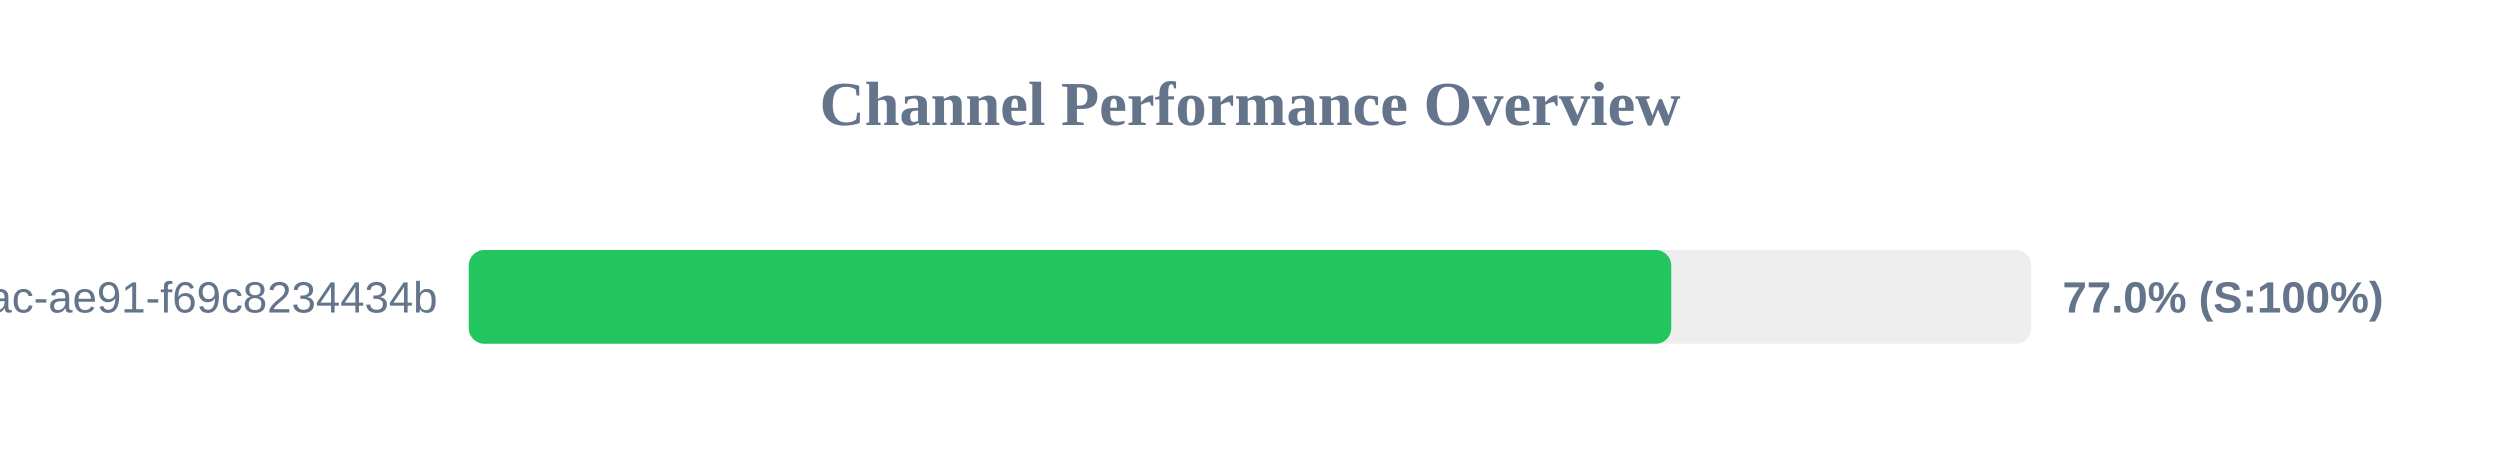
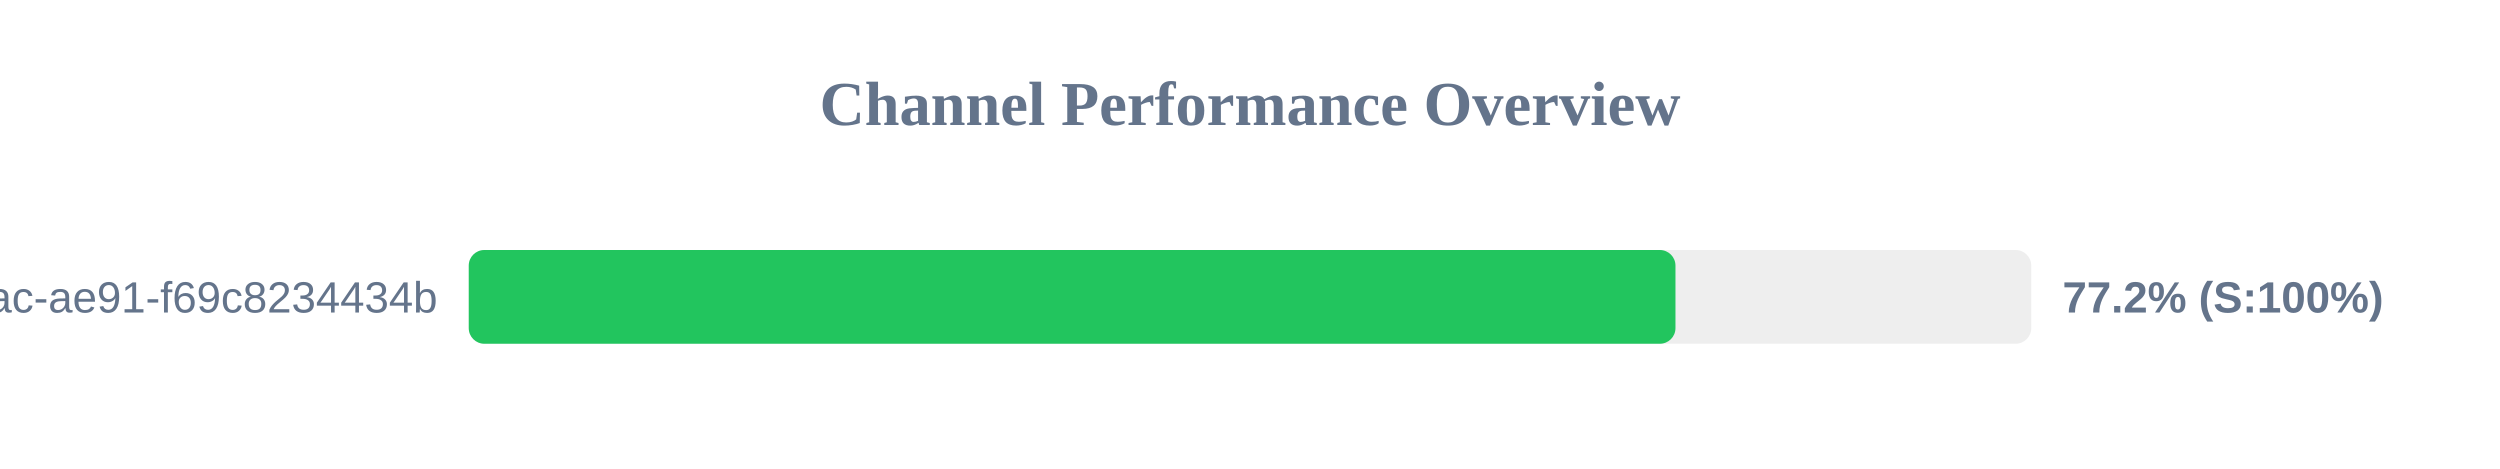
<svg xmlns="http://www.w3.org/2000/svg" width="800" height="150" version="1.1">
  <style>
        .row { font: 14px Arial; fill: #64748b; }
        .score { font: bold 14px Arial; fill: #64748b; }
    </style>
  <text x="400" y="40" text-anchor="middle" font-size="20px" font-weight="bold" fill="#64748b">Channel Performance Overview</text>
  <rect x="150" y="80" width="500" height="30" fill="#eee" rx="5" />
-   <rect x="150" y="80" width="384.8" height="30" fill="#22c55e" rx="5" />
+   <rect x="150" y="80" width="386.15" height="30" fill="#22c55e" rx="5" />
  <text x="140" y="100" text-anchor="end" class="row">?uuid=942b9cb8-92fa-46ac-ae91-f69c8234434b</text>
-   <text x="660" y="100" text-anchor="start" class="score">77.0% (S:100%)</text>
+   <text x="660" y="100" text-anchor="start" class="score">77.2% (S:100%)</text>
</svg>
